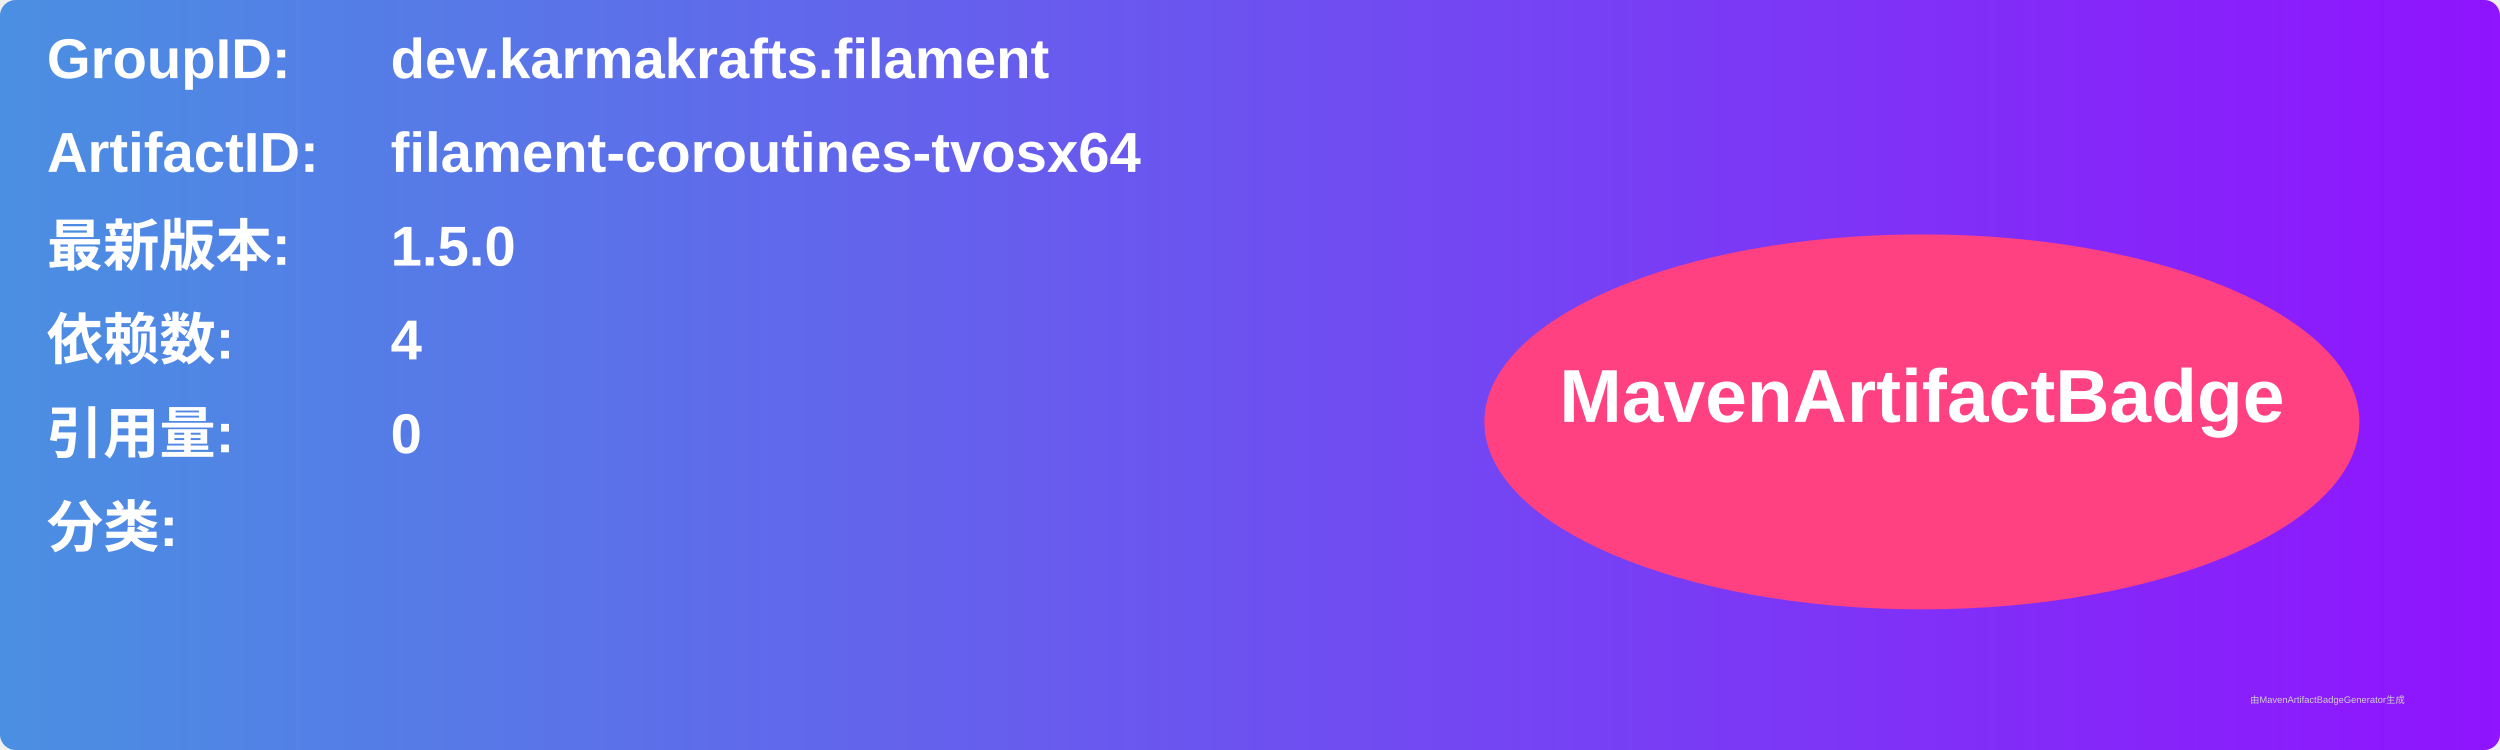
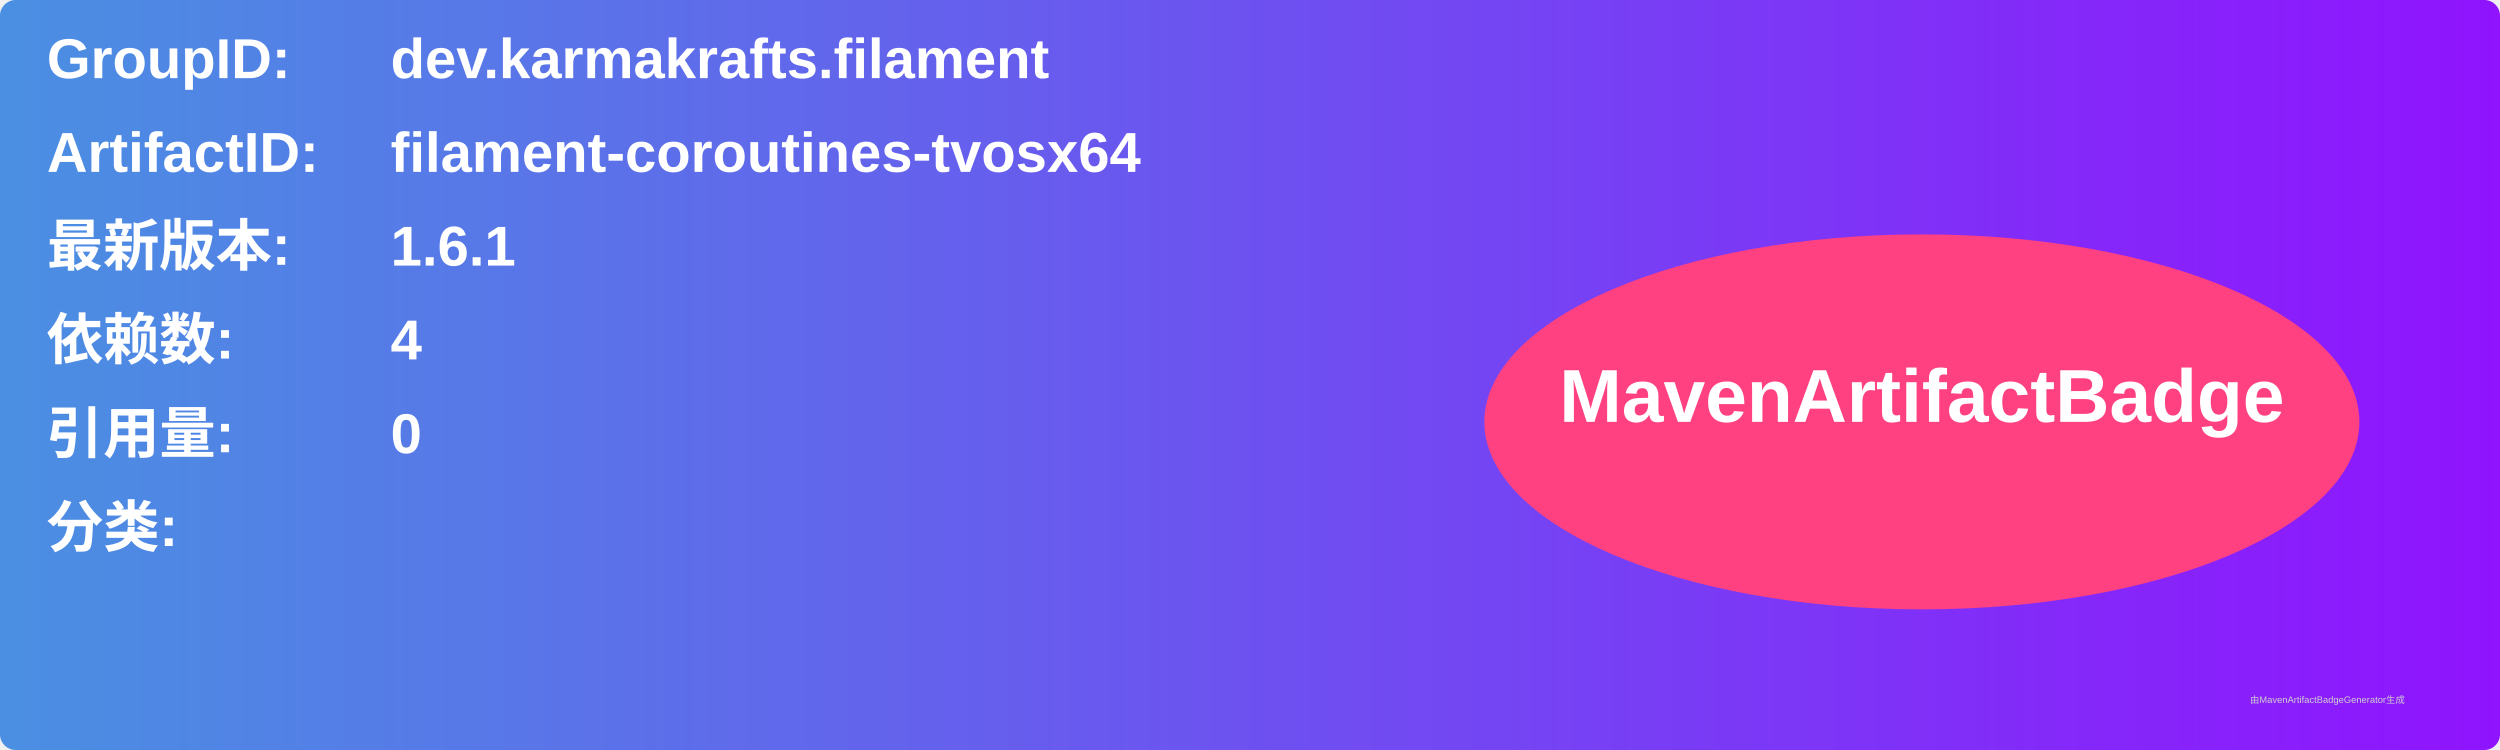
<svg xmlns="http://www.w3.org/2000/svg" width="800" height="240" viewBox="0 0 800 240">
  <linearGradient id="grad" x1="0%" y1="0%" x2="100%" y2="0%">
    <stop offset="0%" stop-color="#4a90e2" />
    <stop offset="100%" stop-color="#9013fe" />
  </linearGradient>
  <rect width="100%" height="100%" rx="5" ry="5" fill="url(#grad)" />
  <g transform="translate(15, 15)">
    <text x="0" y="10" font-family="Arial" font-size="18" fill="white" font-weight="bold" width="260">GroupID:</text>
    <text x="110" y="10" font-family="Arial" font-size="18" fill="white" font-weight="bold" width="460">dev.karmakrafts.filament</text>
    <text x="0" y="40" font-family="Arial" font-size="18" fill="white" font-weight="bold" width="260">ArtifactID:</text>
    <text x="110" y="40" font-family="Arial" font-size="18" fill="white" font-weight="bold" width="460">filament-coroutines-tvosx64</text>
    <text x="0" y="70" font-family="Arial" font-size="18" fill="white" font-weight="bold">最新版本:</text>
    <text x="110" y="70" font-family="Arial" font-size="18" fill="white" font-weight="bold">
-       <tspan font-weight="bold">1.5.0</tspan>
+       <tspan font-weight="bold">1.6.1</tspan>
    </text>
    <text x="0" y="100" font-family="Arial" font-size="18" fill="white" font-weight="bold">依赖数: </text>
    <text x="110" y="100" font-family="Arial" font-size="18" fill="white">
      <tspan font-weight="bold">4</tspan>
    </text>
    <text x="0" y="130" font-family="Arial" font-size="18" fill="white" font-weight="bold">引用量: </text>
    <text x="110" y="130" font-family="Arial" font-size="18" fill="white">
      <tspan font-weight="bold">0</tspan>
    </text>
    <text x="0" y="160" font-family="Arial" font-size="18" fill="white" font-weight="bold">分类:</text>
    <text x="10" y="190" font-family="Arial" font-size="10" fill="white">
      <tspan font-weight="bold" />
    </text>
    <ellipse cx="600" cy="120" rx="140" ry="60" fill="#ff4081" />
    <text x="600" y="120" text-anchor="middle" font-family="Arial" font-size="24" fill="white" font-weight="bold">MavenArtifactBadge</text>
  </g>
  <text x="720" y="225" font-family="Arial" font-size="3" fill="#d0d0d0">由MavenArtifactBadgeGenerator生成</text>
</svg>
